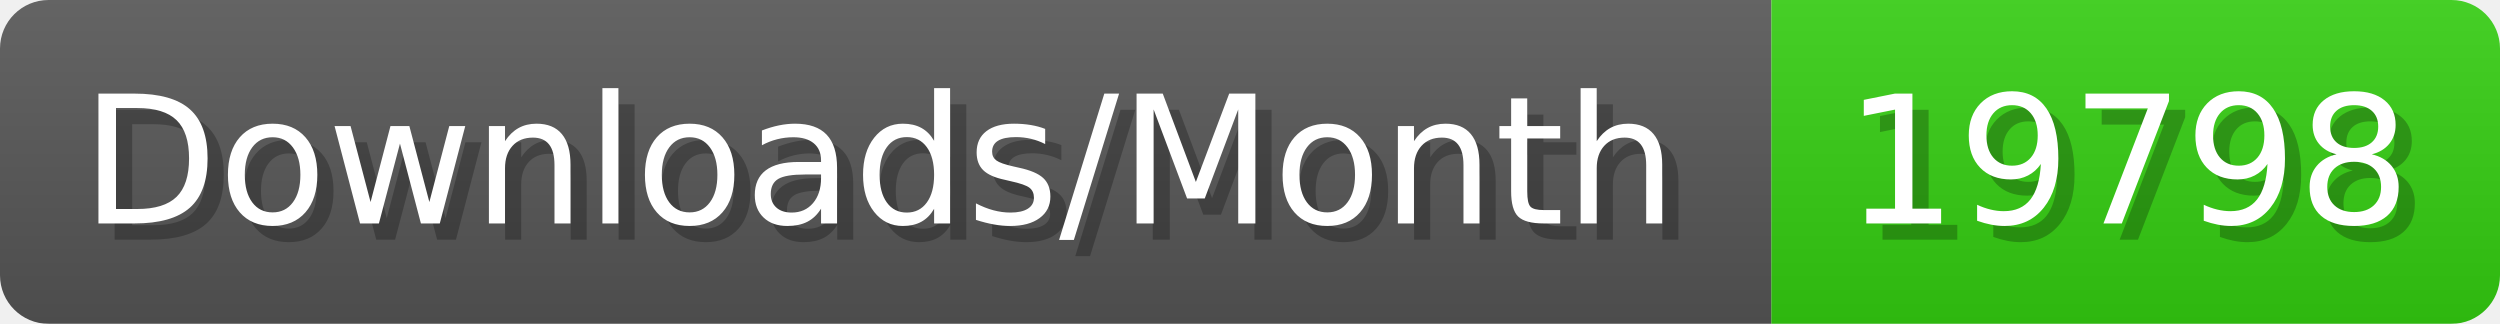
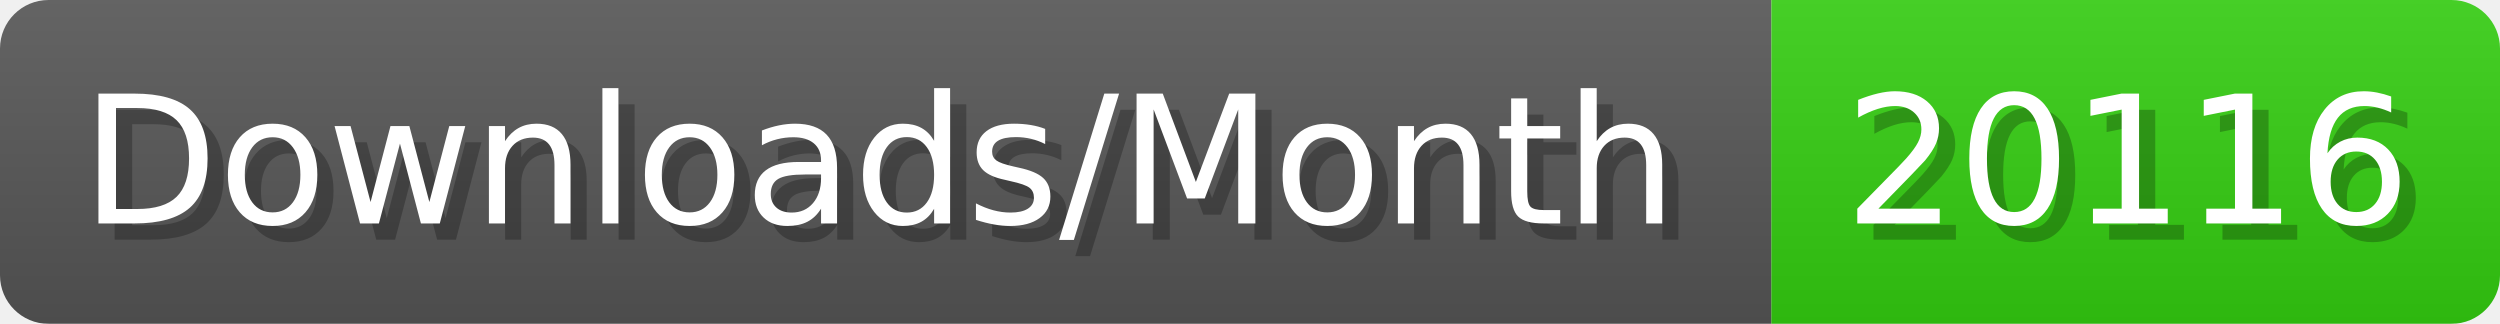
- <svg xmlns="http://www.w3.org/2000/svg" width="154.4" height="20" viewBox="0 0 1544 200" role="img" aria-label="Downloads/Month: 19798">
+ <svg xmlns="http://www.w3.org/2000/svg" width="154.4" height="20" viewBox="0 0 1544 200" role="img" aria-label="Downloads/Month: 20116">
  <linearGradient id="YlXUI" x2="0" y2="100%">
    <stop offset="0" stop-opacity=".1" stop-color="#EEE" />
    <stop offset="1" stop-opacity=".1" />
  </linearGradient>
  <mask id="JHhop">
    <rect width="1544" height="200" rx="30" fill="#FFF" />
  </mask>
  <g mask="url(#JHhop)">
    <rect width="1094" height="200" fill="#555" />
    <rect width="450" height="200" fill="#3C1" x="1094" />
    <rect width="1544" height="200" fill="url(#YlXUI)" />
  </g>
  <g aria-hidden="true" fill="#fff" text-anchor="start" font-family="Verdana,DejaVu Sans,sans-serif" font-size="110">
    <text x="60" y="148" textLength="994" fill="#000" opacity="0.25">Downloads/Month</text>
    <text x="50" y="138" textLength="994">Downloads/Month</text>
-     <text x="1149" y="148" textLength="350" fill="#000" opacity="0.25">19798</text>
-     <text x="1139" y="138" textLength="350">19798</text>
+     <text x="1149" y="148" textLength="350" fill="#000" opacity="0.25">20116</text>
+     <text x="1139" y="138" textLength="350">20116</text>
  </g>
</svg>
